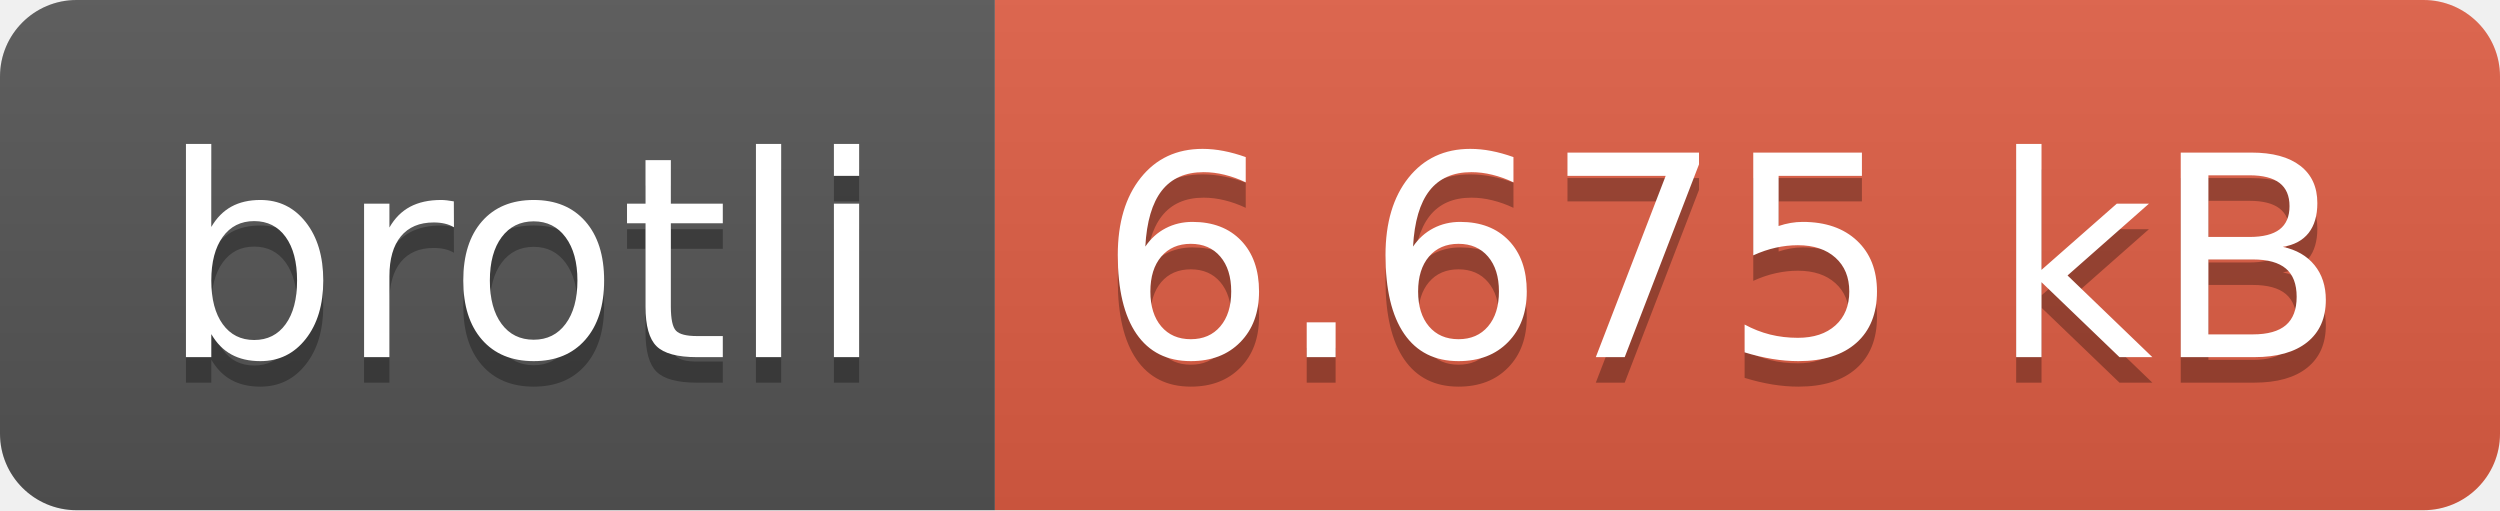
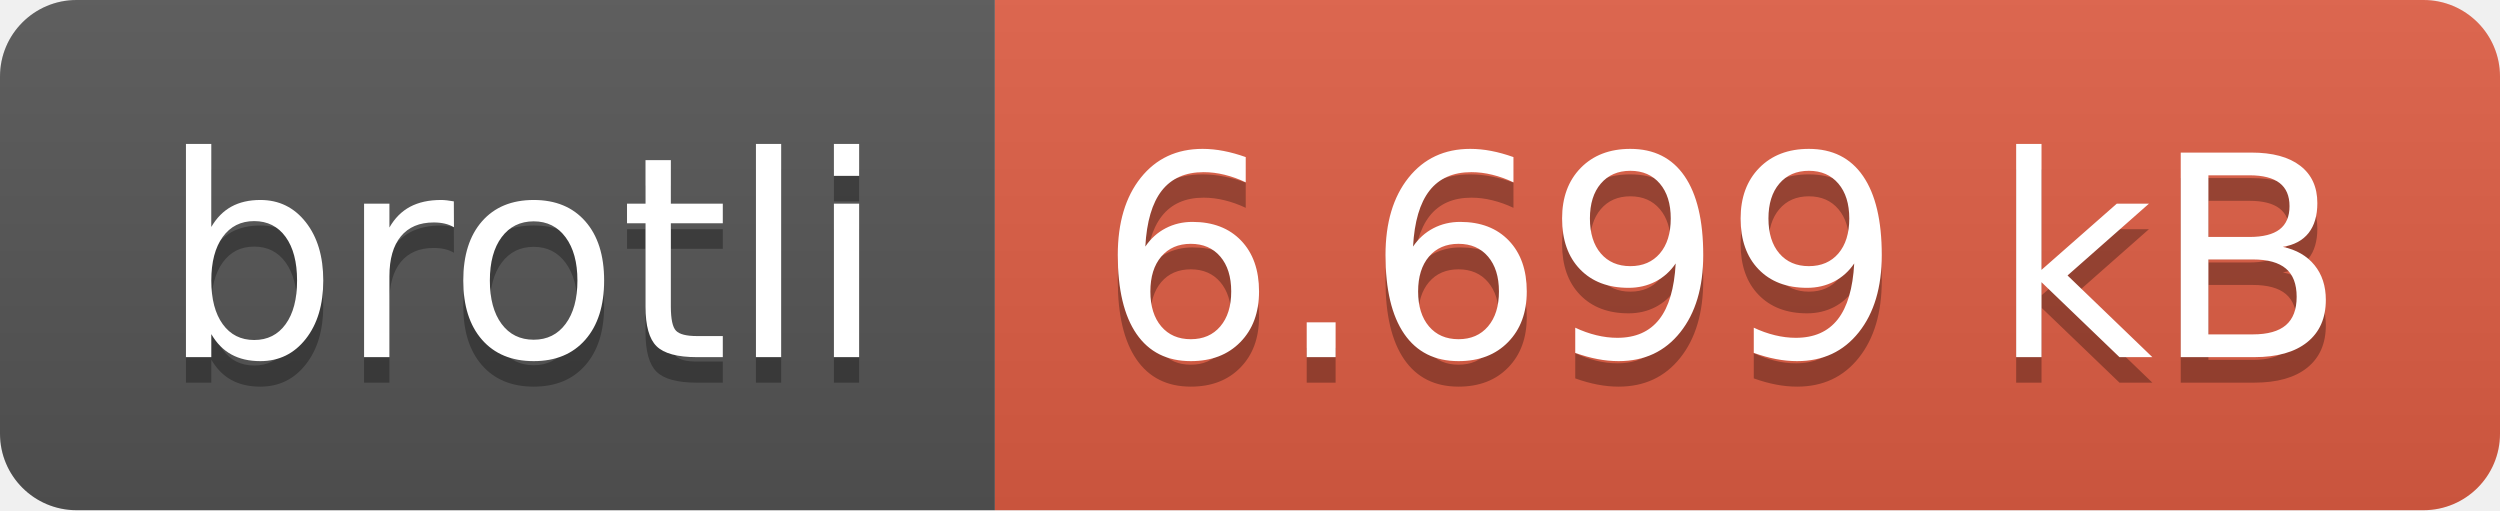
- <svg xmlns="http://www.w3.org/2000/svg" width="98" height="20" role="img" aria-label="brotli: 6.675 kB">
+ <svg xmlns="http://www.w3.org/2000/svg" width="98" height="20" role="img" aria-label="brotli: 6.699 kB">
  <linearGradient id="s" x2="0" y2="100%">
    <stop offset="0" stop-color="#bbb" stop-opacity=".1" />
    <stop offset="1" stop-opacity=".1" />
  </linearGradient>
  <clipPath id="r">
    <rect width="98" height="20" rx="3" fill="#fff" />
  </clipPath>
  <g clip-path="url(#r)">
    <rect width="39" height="20" fill="#555" />
    <rect x="39" width="59" height="20" fill="#e05d44" />
    <rect width="98" height="20" fill="url(#s)" />
  </g>
  <g fill="#fff" text-anchor="middle" font-family="Verdana,Geneva,DejaVu Sans,sans-serif" text-rendering="geometricPrecision" font-size="110">
    <text aria-hidden="true" x="205" y="150" fill="#010101" fill-opacity=".3" transform="scale(.1)" textLength="290">brotli</text>
    <text x="205" y="140" transform="scale(.1)" fill="#fff" textLength="290">brotli</text>
-     <text aria-hidden="true" x="675" y="150" fill="#010101" fill-opacity=".3" transform="scale(.1)" textLength="490">6.675 kB</text>
-     <text x="675" y="140" transform="scale(.1)" fill="#fff" textLength="490">6.675 kB</text>
+     <text aria-hidden="true" x="675" y="150" fill="#010101" fill-opacity=".3" transform="scale(.1)" textLength="490">6.699 kB</text>
+     <text x="675" y="140" transform="scale(.1)" fill="#fff" textLength="490">6.699 kB</text>
  </g>
</svg>
